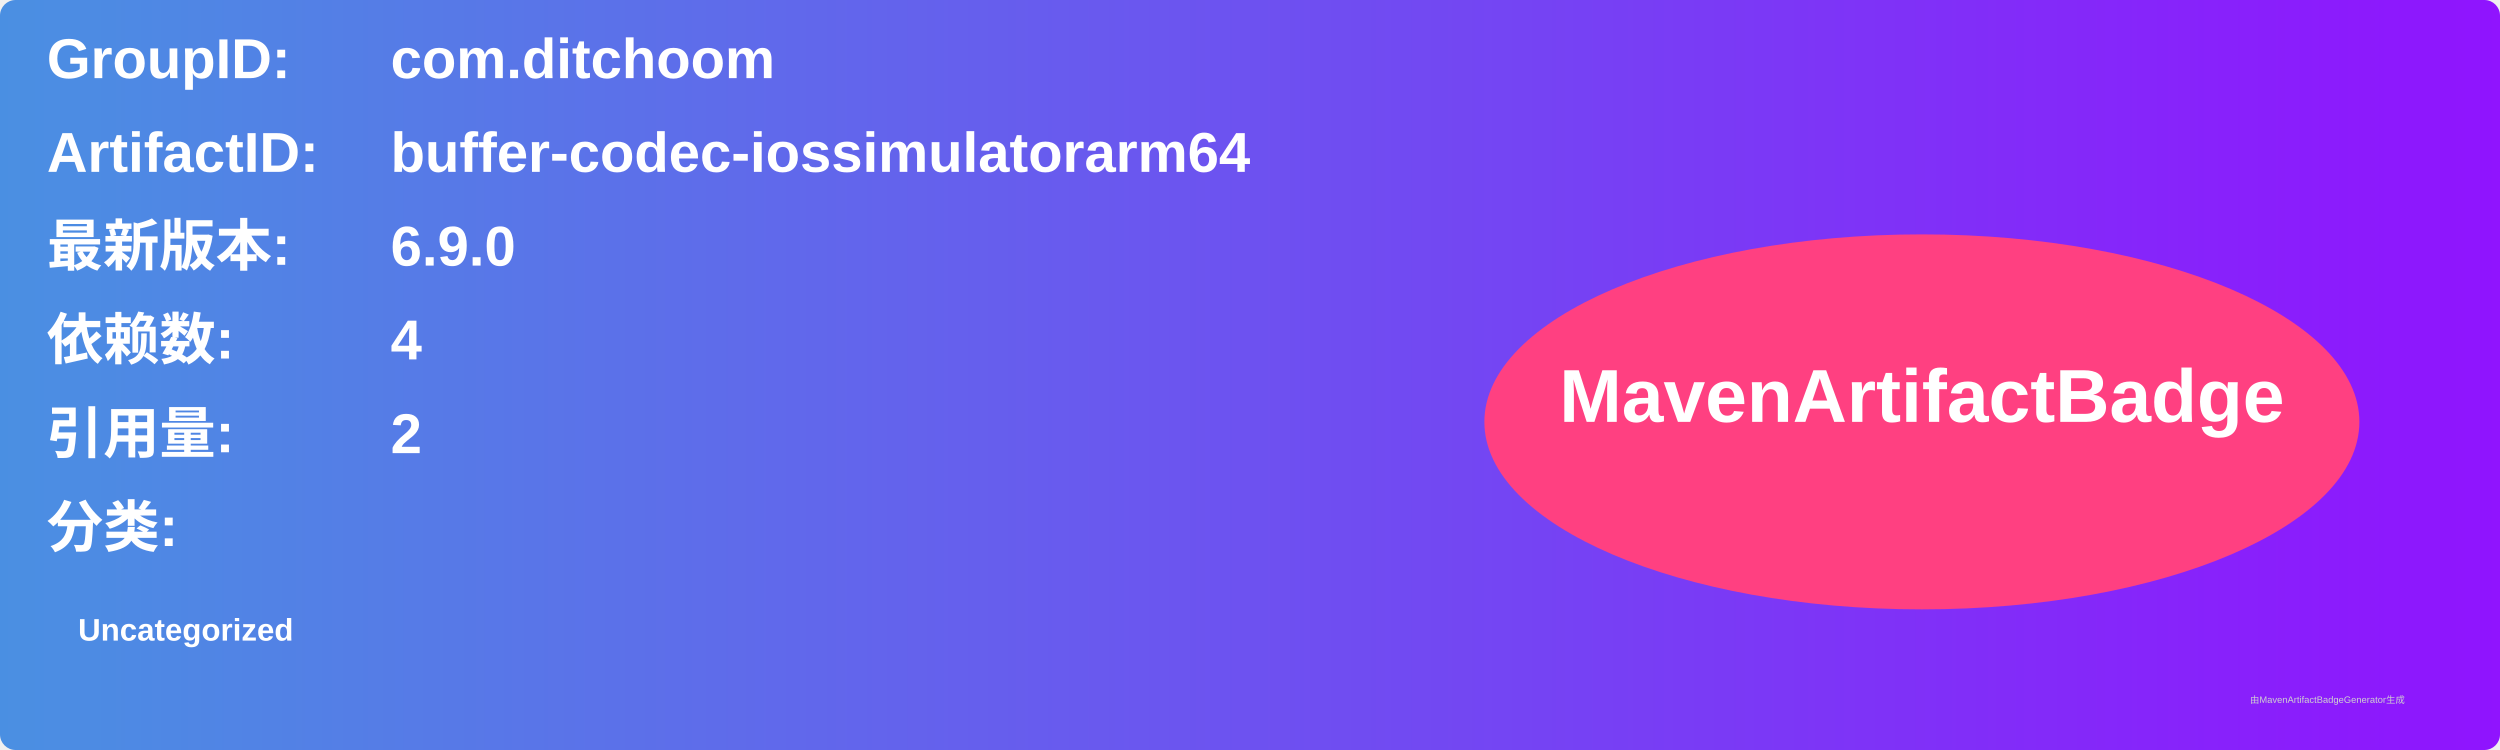
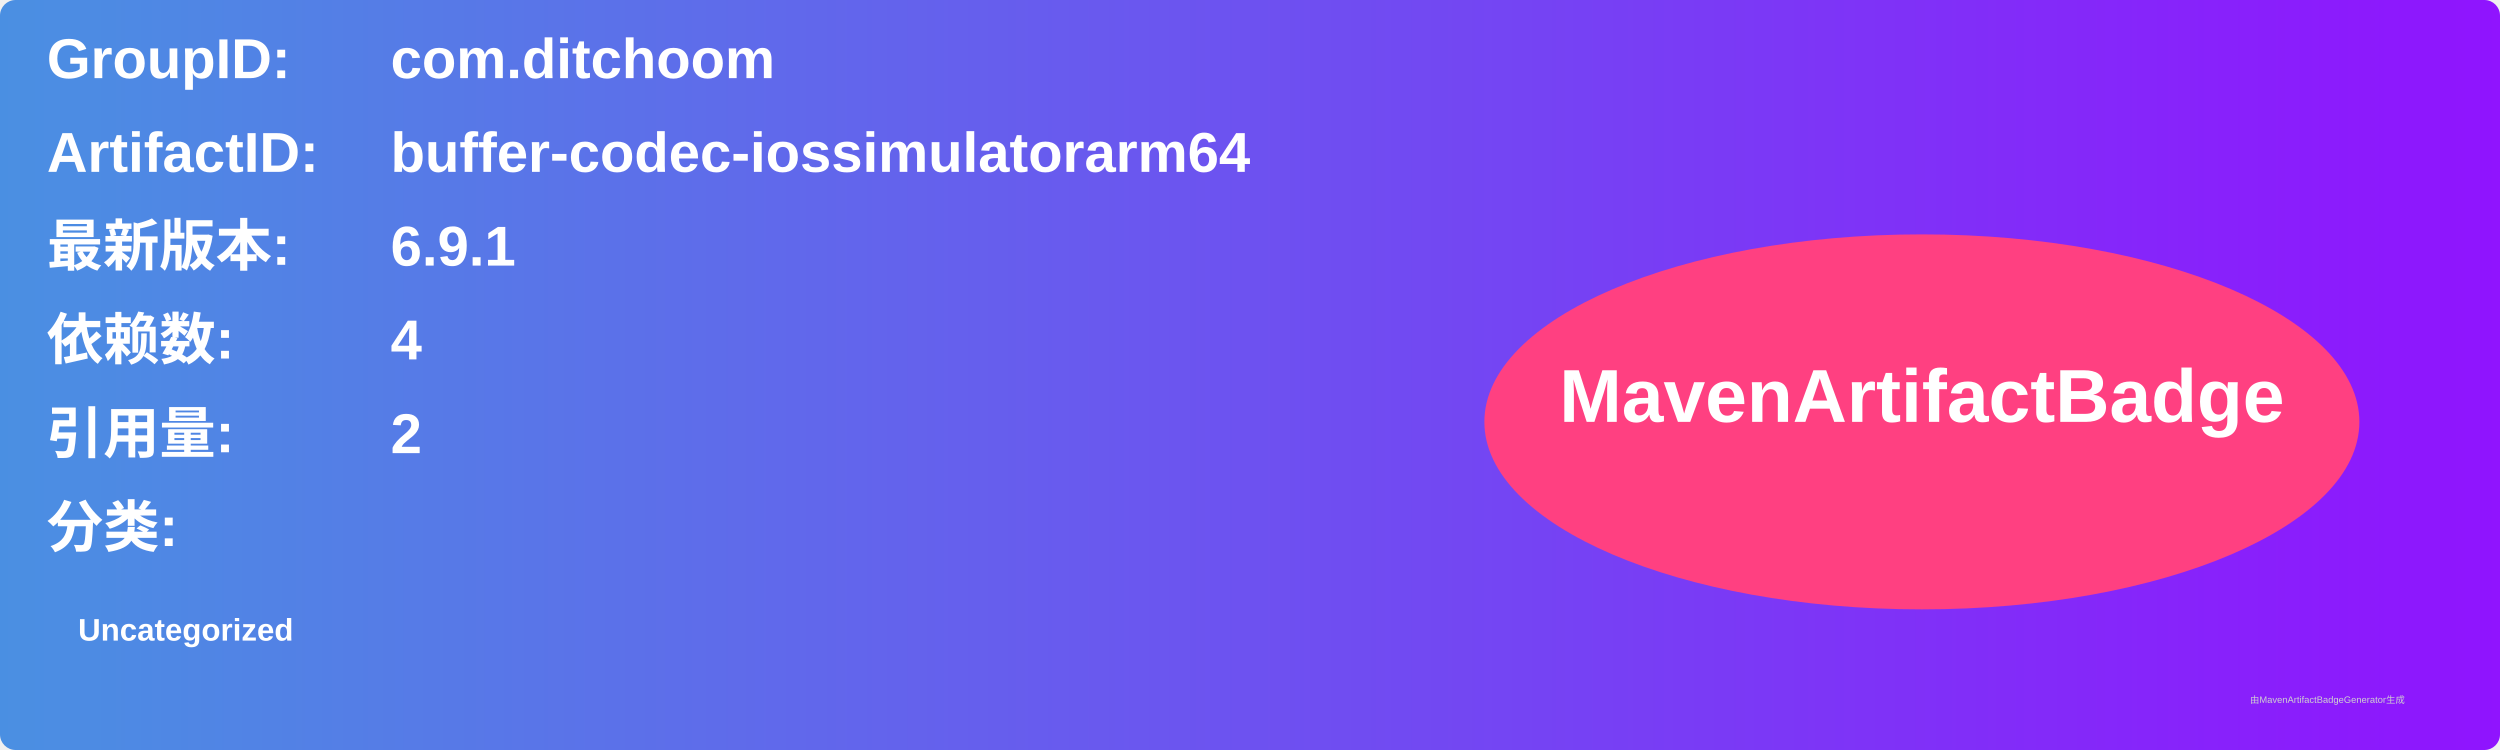
<svg xmlns="http://www.w3.org/2000/svg" width="800" height="240" viewBox="0 0 800 240">
  <linearGradient id="grad" x1="0%" y1="0%" x2="100%" y2="0%">
    <stop offset="0%" stop-color="#4a90e2" />
    <stop offset="100%" stop-color="#9013fe" />
  </linearGradient>
  <rect width="100%" height="100%" rx="5" ry="5" fill="url(#grad)" />
  <g transform="translate(15, 15)">
    <text x="0" y="10" font-family="Arial" font-size="18" fill="white" font-weight="bold" width="260">GroupID:</text>
    <text x="110" y="10" font-family="Arial" font-size="18" fill="white" font-weight="bold" width="460">com.ditchoom</text>
    <text x="0" y="40" font-family="Arial" font-size="18" fill="white" font-weight="bold" width="260">ArtifactID:</text>
    <text x="110" y="40" font-family="Arial" font-size="18" fill="white" font-weight="bold" width="460">buffer-codec-iossimulatorarm64</text>
    <text x="0" y="70" font-family="Arial" font-size="18" fill="white" font-weight="bold">最新版本:</text>
    <text x="110" y="70" font-family="Arial" font-size="18" fill="white" font-weight="bold">
-       <tspan font-weight="bold">6.9.0</tspan>
+       <tspan font-weight="bold">6.9.1</tspan>
    </text>
    <text x="0" y="100" font-family="Arial" font-size="18" fill="white" font-weight="bold">依赖数: </text>
    <text x="110" y="100" font-family="Arial" font-size="18" fill="white">
      <tspan font-weight="bold">4</tspan>
    </text>
    <text x="0" y="130" font-family="Arial" font-size="18" fill="white" font-weight="bold">引用量: </text>
    <text x="110" y="130" font-family="Arial" font-size="18" fill="white">
      <tspan font-weight="bold">2</tspan>
    </text>
    <text x="0" y="160" font-family="Arial" font-size="18" fill="white" font-weight="bold">分类:</text>
    <text x="10" y="190" font-family="Arial" font-size="10" fill="white">
      <tspan font-weight="bold">Uncategorized</tspan>
    </text>
    <ellipse cx="600" cy="120" rx="140" ry="60" fill="#ff4081" />
    <text x="600" y="120" text-anchor="middle" font-family="Arial" font-size="24" fill="white" font-weight="bold">MavenArtifactBadge</text>
  </g>
  <text x="720" y="225" font-family="Arial" font-size="3" fill="#d0d0d0">由MavenArtifactBadgeGenerator生成</text>
</svg>
